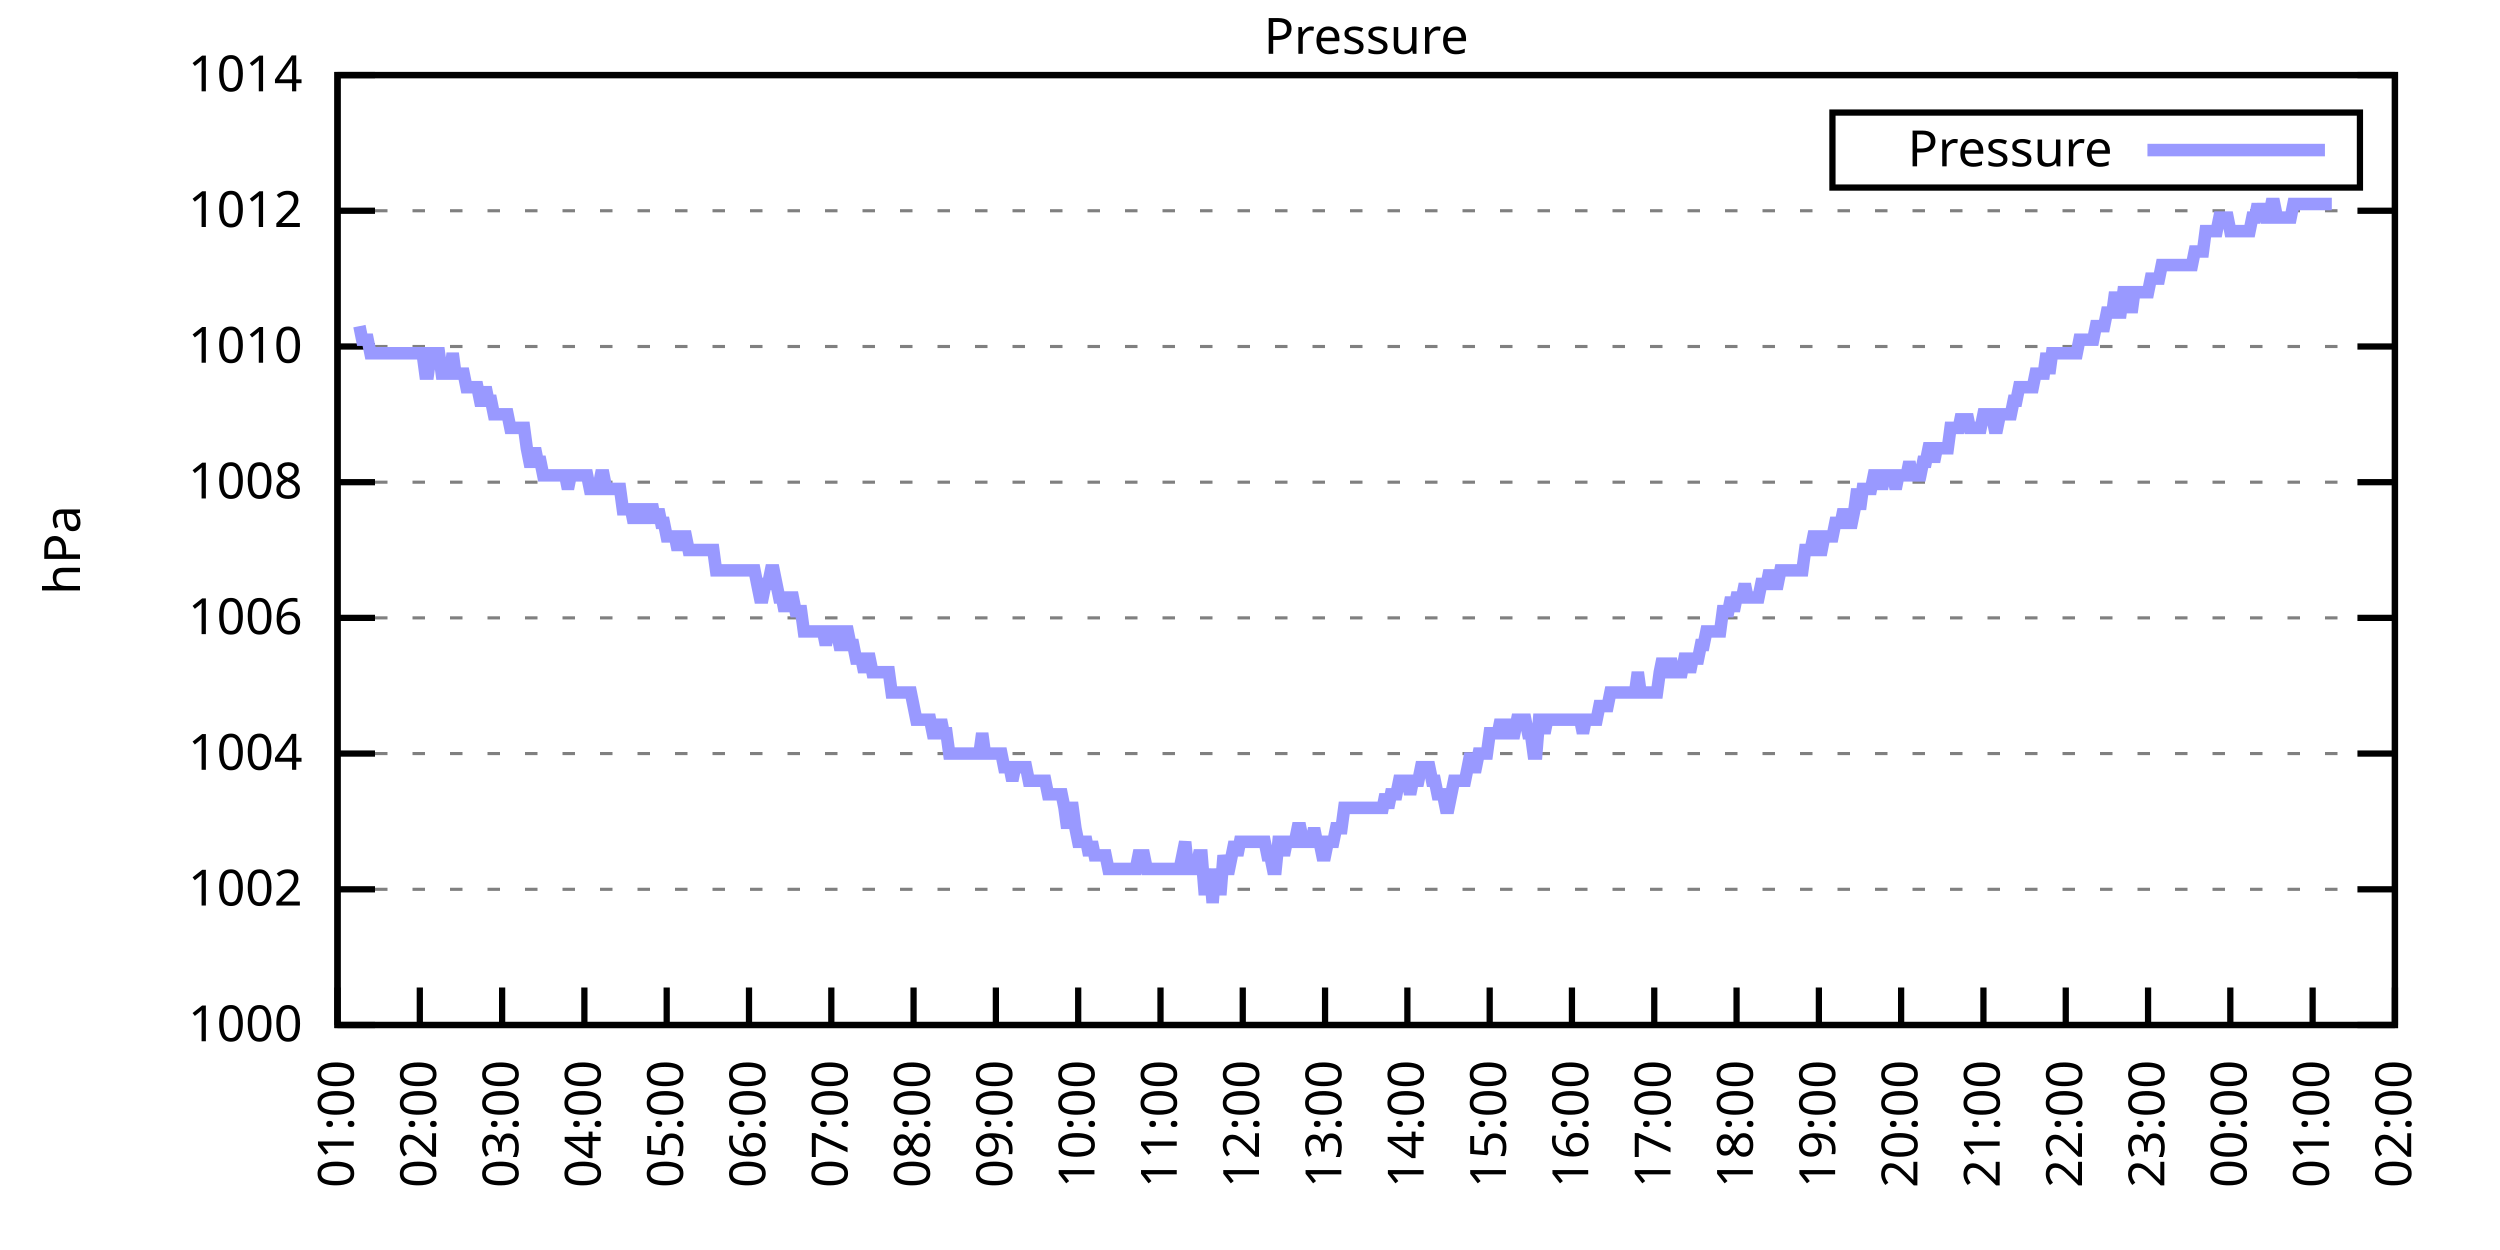
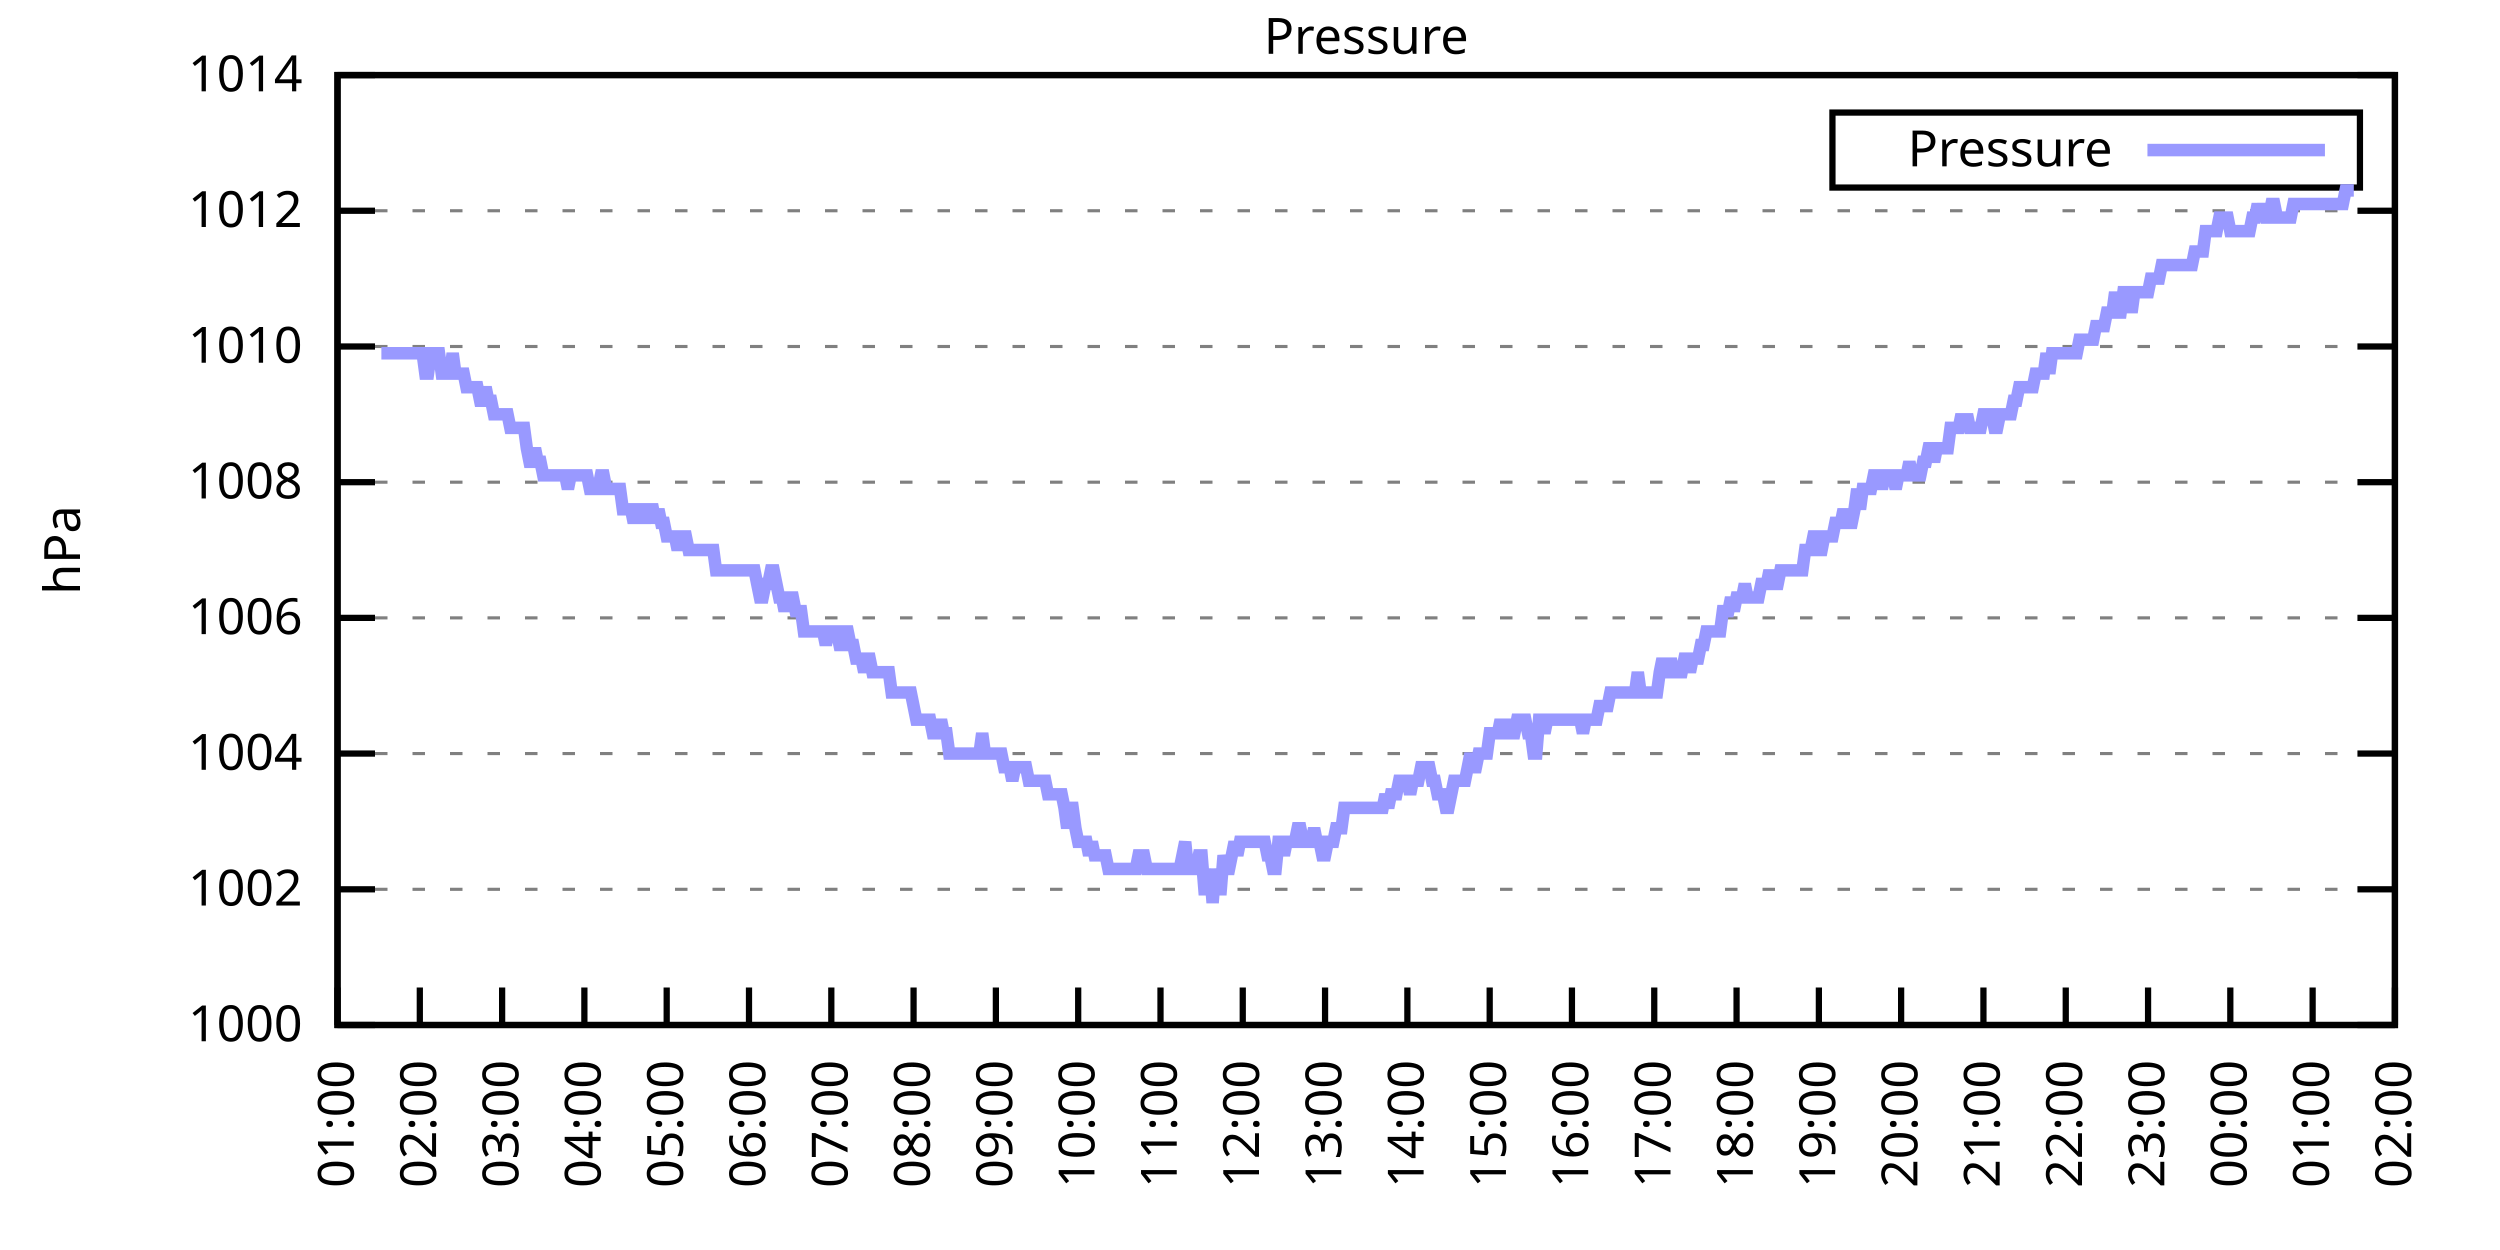
<svg xmlns="http://www.w3.org/2000/svg" xmlns:xlink="http://www.w3.org/1999/xlink" width="400" height="200" viewBox="0 0 400 200">
  <g id="gnuplot_canvas">
    <rect x="0" y="0" width="400" height="200" fill="none" />
    <defs>
      <circle id="gpDot" r="0.5" stroke-width="0.5" stroke="currentColor" />
      <path id="gpPt0" stroke-width="0.333" stroke="currentColor" d="M-1,0 h2 M0,-1 v2" />
      <path id="gpPt1" stroke-width="0.333" stroke="currentColor" d="M-1,-1 L1,1 M1,-1 L-1,1" />
      <path id="gpPt2" stroke-width="0.333" stroke="currentColor" d="M-1,0 L1,0 M0,-1 L0,1 M-1,-1 L1,1 M-1,1 L1,-1" />
      <rect id="gpPt3" stroke-width="0.333" stroke="currentColor" x="-1" y="-1" width="2" height="2" />
      <rect id="gpPt4" stroke-width="0.333" stroke="currentColor" fill="currentColor" x="-1" y="-1" width="2" height="2" />
      <circle id="gpPt5" stroke-width="0.333" stroke="currentColor" cx="0" cy="0" r="1" />
      <use xlink:href="#gpPt5" id="gpPt6" fill="currentColor" stroke="none" />
      <path id="gpPt7" stroke-width="0.333" stroke="currentColor" d="M0,-1.33 L-1.33,0.67 L1.33,0.67 z" />
      <use xlink:href="#gpPt7" id="gpPt8" fill="currentColor" stroke="none" />
      <use xlink:href="#gpPt7" id="gpPt9" stroke="currentColor" transform="rotate(180)" />
      <use xlink:href="#gpPt9" id="gpPt10" fill="currentColor" stroke="none" />
      <use xlink:href="#gpPt3" id="gpPt11" stroke="currentColor" transform="rotate(45)" />
      <use xlink:href="#gpPt11" id="gpPt12" fill="currentColor" stroke="none" />
      <path id="gpPt13" stroke-width="0.333" stroke="currentColor" d="M0,1.330 L1.265,0.411 L0.782,-1.067 L-0.782,-1.076 L-1.265,0.411 z" />
      <use xlink:href="#gpPt13" id="gpPt14" fill="currentColor" stroke="none" />
      <filter id="textbox" filterUnits="objectBoundingBox" x="0" y="0" height="1" width="1">
        <feFlood flood-color="white" flood-opacity="1" result="bgnd" />
        <feComposite in="SourceGraphic" in2="bgnd" operator="atop" />
      </filter>
      <filter id="greybox" filterUnits="objectBoundingBox" x="0" y="0" height="1" width="1">
        <feFlood flood-color="lightgrey" flood-opacity="1" result="grey" />
        <feComposite in="SourceGraphic" in2="grey" operator="atop" />
      </filter>
    </defs>
    <g fill="none" color="white" stroke="currentColor" stroke-width="1.00" stroke-linecap="butt" stroke-linejoin="miter">
</g>
    <g fill="none" color="black" stroke="currentColor" stroke-width="1.00" stroke-linecap="butt" stroke-linejoin="miter">
      <g stroke="none" shape-rendering="crispEdges">
        <polygon fill="rgb(255, 255, 255)" points="54.00,164.00 383.18,164.00 383.18,12.02 54.00,12.02 " />
      </g>
    </g>
    <g fill="none" color="black" stroke="currentColor" stroke-width="1.00" stroke-linecap="butt" stroke-linejoin="miter">
</g>
    <g fill="none" color="black" stroke="black" stroke-width="0.50" stroke-linecap="butt" stroke-linejoin="miter">
</g>
    <g fill="none" color="gray" stroke="currentColor" stroke-width="0.50" stroke-linecap="butt" stroke-linejoin="miter">
      <path stroke="gray" stroke-dasharray="2,4" class="gridline" d="M54.00,164.00 L383.19,164.00  " />
    </g>
    <g fill="none" color="gray" stroke="gray" stroke-width="1.00" stroke-linecap="butt" stroke-linejoin="miter">
</g>
    <g fill="none" color="black" stroke="currentColor" stroke-width="1.00" stroke-linecap="butt" stroke-linejoin="miter">
      <path stroke="black" d="M54.00,164.00 L60.00,164.00 M383.19,164.00 L377.19,164.00  " />
      <g transform="translate(48.40,166.60)" stroke="none" fill="black" font-family="Sans" font-size="8.00" text-anchor="end">
        <text>
          <tspan font-family="Sans"> 1000</tspan>
        </text>
      </g>
    </g>
    <g fill="none" color="black" stroke="currentColor" stroke-width="1.00" stroke-linecap="butt" stroke-linejoin="miter">
</g>
    <g fill="none" color="black" stroke="black" stroke-width="0.50" stroke-linecap="butt" stroke-linejoin="miter">
</g>
    <g fill="none" color="gray" stroke="currentColor" stroke-width="0.50" stroke-linecap="butt" stroke-linejoin="miter">
      <path stroke="gray" stroke-dasharray="2,4" class="gridline" d="M54.00,142.29 L383.19,142.29  " />
    </g>
    <g fill="none" color="gray" stroke="gray" stroke-width="1.00" stroke-linecap="butt" stroke-linejoin="miter">
</g>
    <g fill="none" color="black" stroke="currentColor" stroke-width="1.00" stroke-linecap="butt" stroke-linejoin="miter">
      <path stroke="black" d="M54.00,142.29 L60.00,142.29 M383.19,142.29 L377.19,142.29  " />
      <g transform="translate(48.40,144.89)" stroke="none" fill="black" font-family="Sans" font-size="8.00" text-anchor="end">
        <text>
          <tspan font-family="Sans"> 1002</tspan>
        </text>
      </g>
    </g>
    <g fill="none" color="black" stroke="currentColor" stroke-width="1.00" stroke-linecap="butt" stroke-linejoin="miter">
</g>
    <g fill="none" color="black" stroke="black" stroke-width="0.50" stroke-linecap="butt" stroke-linejoin="miter">
</g>
    <g fill="none" color="gray" stroke="currentColor" stroke-width="0.50" stroke-linecap="butt" stroke-linejoin="miter">
      <path stroke="gray" stroke-dasharray="2,4" class="gridline" d="M54.00,120.57 L383.19,120.57  " />
    </g>
    <g fill="none" color="gray" stroke="gray" stroke-width="1.00" stroke-linecap="butt" stroke-linejoin="miter">
</g>
    <g fill="none" color="black" stroke="currentColor" stroke-width="1.00" stroke-linecap="butt" stroke-linejoin="miter">
      <path stroke="black" d="M54.00,120.57 L60.00,120.57 M383.19,120.57 L377.19,120.57  " />
      <g transform="translate(48.40,123.17)" stroke="none" fill="black" font-family="Sans" font-size="8.00" text-anchor="end">
        <text>
          <tspan font-family="Sans"> 1004</tspan>
        </text>
      </g>
    </g>
    <g fill="none" color="black" stroke="currentColor" stroke-width="1.00" stroke-linecap="butt" stroke-linejoin="miter">
</g>
    <g fill="none" color="black" stroke="black" stroke-width="0.50" stroke-linecap="butt" stroke-linejoin="miter">
</g>
    <g fill="none" color="gray" stroke="currentColor" stroke-width="0.50" stroke-linecap="butt" stroke-linejoin="miter">
      <path stroke="gray" stroke-dasharray="2,4" class="gridline" d="M54.00,98.86 L383.19,98.86  " />
    </g>
    <g fill="none" color="gray" stroke="gray" stroke-width="1.00" stroke-linecap="butt" stroke-linejoin="miter">
</g>
    <g fill="none" color="black" stroke="currentColor" stroke-width="1.00" stroke-linecap="butt" stroke-linejoin="miter">
      <path stroke="black" d="M54.00,98.86 L60.00,98.86 M383.19,98.86 L377.19,98.86  " />
      <g transform="translate(48.40,101.46)" stroke="none" fill="black" font-family="Sans" font-size="8.00" text-anchor="end">
        <text>
          <tspan font-family="Sans"> 1006</tspan>
        </text>
      </g>
    </g>
    <g fill="none" color="black" stroke="currentColor" stroke-width="1.00" stroke-linecap="butt" stroke-linejoin="miter">
</g>
    <g fill="none" color="black" stroke="black" stroke-width="0.50" stroke-linecap="butt" stroke-linejoin="miter">
</g>
    <g fill="none" color="gray" stroke="currentColor" stroke-width="0.50" stroke-linecap="butt" stroke-linejoin="miter">
      <path stroke="gray" stroke-dasharray="2,4" class="gridline" d="M54.00,77.15 L383.19,77.15  " />
    </g>
    <g fill="none" color="gray" stroke="gray" stroke-width="1.00" stroke-linecap="butt" stroke-linejoin="miter">
</g>
    <g fill="none" color="black" stroke="currentColor" stroke-width="1.00" stroke-linecap="butt" stroke-linejoin="miter">
      <path stroke="black" d="M54.00,77.15 L60.00,77.15 M383.19,77.15 L377.19,77.15  " />
      <g transform="translate(48.40,79.75)" stroke="none" fill="black" font-family="Sans" font-size="8.00" text-anchor="end">
        <text>
          <tspan font-family="Sans"> 1008</tspan>
        </text>
      </g>
    </g>
    <g fill="none" color="black" stroke="currentColor" stroke-width="1.00" stroke-linecap="butt" stroke-linejoin="miter">
</g>
    <g fill="none" color="black" stroke="black" stroke-width="0.50" stroke-linecap="butt" stroke-linejoin="miter">
</g>
    <g fill="none" color="gray" stroke="currentColor" stroke-width="0.50" stroke-linecap="butt" stroke-linejoin="miter">
      <path stroke="gray" stroke-dasharray="2,4" class="gridline" d="M54.00,55.44 L383.19,55.44  " />
    </g>
    <g fill="none" color="gray" stroke="gray" stroke-width="1.00" stroke-linecap="butt" stroke-linejoin="miter">
</g>
    <g fill="none" color="black" stroke="currentColor" stroke-width="1.00" stroke-linecap="butt" stroke-linejoin="miter">
      <path stroke="black" d="M54.00,55.44 L60.00,55.44 M383.19,55.44 L377.19,55.44  " />
      <g transform="translate(48.40,58.04)" stroke="none" fill="black" font-family="Sans" font-size="8.00" text-anchor="end">
        <text>
          <tspan font-family="Sans"> 1010</tspan>
        </text>
      </g>
    </g>
    <g fill="none" color="black" stroke="currentColor" stroke-width="1.00" stroke-linecap="butt" stroke-linejoin="miter">
</g>
    <g fill="none" color="black" stroke="black" stroke-width="0.50" stroke-linecap="butt" stroke-linejoin="miter">
</g>
    <g fill="none" color="gray" stroke="currentColor" stroke-width="0.50" stroke-linecap="butt" stroke-linejoin="miter">
      <path stroke="gray" stroke-dasharray="2,4" class="gridline" d="M54.00,33.72 L383.19,33.72  " />
    </g>
    <g fill="none" color="gray" stroke="gray" stroke-width="1.00" stroke-linecap="butt" stroke-linejoin="miter">
</g>
    <g fill="none" color="black" stroke="currentColor" stroke-width="1.00" stroke-linecap="butt" stroke-linejoin="miter">
      <path stroke="black" d="M54.00,33.72 L60.00,33.72 M383.19,33.72 L377.19,33.72  " />
      <g transform="translate(48.40,36.32)" stroke="none" fill="black" font-family="Sans" font-size="8.00" text-anchor="end">
        <text>
          <tspan font-family="Sans"> 1012</tspan>
        </text>
      </g>
    </g>
    <g fill="none" color="black" stroke="currentColor" stroke-width="1.00" stroke-linecap="butt" stroke-linejoin="miter">
</g>
    <g fill="none" color="black" stroke="black" stroke-width="0.50" stroke-linecap="butt" stroke-linejoin="miter">
</g>
    <g fill="none" color="gray" stroke="currentColor" stroke-width="0.50" stroke-linecap="butt" stroke-linejoin="miter">
      <path stroke="gray" stroke-dasharray="2,4" class="gridline" d="M54.00,12.01 L383.19,12.01  " />
    </g>
    <g fill="none" color="gray" stroke="gray" stroke-width="1.00" stroke-linecap="butt" stroke-linejoin="miter">
</g>
    <g fill="none" color="black" stroke="currentColor" stroke-width="1.00" stroke-linecap="butt" stroke-linejoin="miter">
      <path stroke="black" d="M54.00,12.01 L60.00,12.01 M383.19,12.01 L377.19,12.01  " />
      <g transform="translate(48.40,14.61)" stroke="none" fill="black" font-family="Sans" font-size="8.00" text-anchor="end">
        <text>
          <tspan font-family="Sans"> 1014</tspan>
        </text>
      </g>
    </g>
    <g fill="none" color="black" stroke="currentColor" stroke-width="1.00" stroke-linecap="butt" stroke-linejoin="miter">
      <path stroke="black" d="M54.00,164.00 L54.00,158.00  " />
      <g transform="translate(56.60,169.60) rotate(270.00)" stroke="none" fill="black" font-family="Sans" font-size="8.00" text-anchor="end">
        <text>
          <tspan font-family="Sans">01:00</tspan>
        </text>
      </g>
    </g>
    <g fill="none" color="black" stroke="currentColor" stroke-width="1.00" stroke-linecap="butt" stroke-linejoin="miter">
      <path stroke="black" d="M67.17,164.00 L67.17,158.00  " />
      <g transform="translate(69.77,169.60) rotate(270.00)" stroke="none" fill="black" font-family="Sans" font-size="8.00" text-anchor="end">
        <text>
          <tspan font-family="Sans">02:00</tspan>
        </text>
      </g>
    </g>
    <g fill="none" color="black" stroke="currentColor" stroke-width="1.00" stroke-linecap="butt" stroke-linejoin="miter">
      <path stroke="black" d="M80.34,164.00 L80.34,158.00  " />
      <g transform="translate(82.94,169.60) rotate(270.00)" stroke="none" fill="black" font-family="Sans" font-size="8.00" text-anchor="end">
        <text>
          <tspan font-family="Sans">03:00</tspan>
        </text>
      </g>
    </g>
    <g fill="none" color="black" stroke="currentColor" stroke-width="1.00" stroke-linecap="butt" stroke-linejoin="miter">
      <path stroke="black" d="M93.50,164.00 L93.50,158.00  " />
      <g transform="translate(96.10,169.60) rotate(270.00)" stroke="none" fill="black" font-family="Sans" font-size="8.00" text-anchor="end">
        <text>
          <tspan font-family="Sans">04:00</tspan>
        </text>
      </g>
    </g>
    <g fill="none" color="black" stroke="currentColor" stroke-width="1.00" stroke-linecap="butt" stroke-linejoin="miter">
      <path stroke="black" d="M106.67,164.00 L106.67,158.00  " />
      <g transform="translate(109.27,169.60) rotate(270.00)" stroke="none" fill="black" font-family="Sans" font-size="8.00" text-anchor="end">
        <text>
          <tspan font-family="Sans">05:00</tspan>
        </text>
      </g>
    </g>
    <g fill="none" color="black" stroke="currentColor" stroke-width="1.00" stroke-linecap="butt" stroke-linejoin="miter">
      <path stroke="black" d="M119.84,164.00 L119.84,158.00  " />
      <g transform="translate(122.44,169.60) rotate(270.00)" stroke="none" fill="black" font-family="Sans" font-size="8.00" text-anchor="end">
        <text>
          <tspan font-family="Sans">06:00</tspan>
        </text>
      </g>
    </g>
    <g fill="none" color="black" stroke="currentColor" stroke-width="1.00" stroke-linecap="butt" stroke-linejoin="miter">
      <path stroke="black" d="M133.01,164.00 L133.01,158.00  " />
      <g transform="translate(135.61,169.60) rotate(270.00)" stroke="none" fill="black" font-family="Sans" font-size="8.00" text-anchor="end">
        <text>
          <tspan font-family="Sans">07:00</tspan>
        </text>
      </g>
    </g>
    <g fill="none" color="black" stroke="currentColor" stroke-width="1.00" stroke-linecap="butt" stroke-linejoin="miter">
      <path stroke="black" d="M146.17,164.00 L146.17,158.00  " />
      <g transform="translate(148.77,169.60) rotate(270.00)" stroke="none" fill="black" font-family="Sans" font-size="8.00" text-anchor="end">
        <text>
          <tspan font-family="Sans">08:00</tspan>
        </text>
      </g>
    </g>
    <g fill="none" color="black" stroke="currentColor" stroke-width="1.00" stroke-linecap="butt" stroke-linejoin="miter">
      <path stroke="black" d="M159.34,164.00 L159.34,158.00  " />
      <g transform="translate(161.94,169.60) rotate(270.00)" stroke="none" fill="black" font-family="Sans" font-size="8.00" text-anchor="end">
        <text>
          <tspan font-family="Sans">09:00</tspan>
        </text>
      </g>
    </g>
    <g fill="none" color="black" stroke="currentColor" stroke-width="1.00" stroke-linecap="butt" stroke-linejoin="miter">
      <path stroke="black" d="M172.51,164.00 L172.51,158.00  " />
      <g transform="translate(175.11,169.60) rotate(270.00)" stroke="none" fill="black" font-family="Sans" font-size="8.00" text-anchor="end">
        <text>
          <tspan font-family="Sans">10:00</tspan>
        </text>
      </g>
    </g>
    <g fill="none" color="black" stroke="currentColor" stroke-width="1.00" stroke-linecap="butt" stroke-linejoin="miter">
      <path stroke="black" d="M185.68,164.00 L185.68,158.00  " />
      <g transform="translate(188.28,169.60) rotate(270.00)" stroke="none" fill="black" font-family="Sans" font-size="8.00" text-anchor="end">
        <text>
          <tspan font-family="Sans">11:00</tspan>
        </text>
      </g>
    </g>
    <g fill="none" color="black" stroke="currentColor" stroke-width="1.00" stroke-linecap="butt" stroke-linejoin="miter">
      <path stroke="black" d="M198.84,164.00 L198.84,158.00  " />
      <g transform="translate(201.44,169.60) rotate(270.00)" stroke="none" fill="black" font-family="Sans" font-size="8.00" text-anchor="end">
        <text>
          <tspan font-family="Sans">12:00</tspan>
        </text>
      </g>
    </g>
    <g fill="none" color="black" stroke="currentColor" stroke-width="1.00" stroke-linecap="butt" stroke-linejoin="miter">
      <path stroke="black" d="M212.01,164.00 L212.01,158.00  " />
      <g transform="translate(214.61,169.60) rotate(270.00)" stroke="none" fill="black" font-family="Sans" font-size="8.00" text-anchor="end">
        <text>
          <tspan font-family="Sans">13:00</tspan>
        </text>
      </g>
    </g>
    <g fill="none" color="black" stroke="currentColor" stroke-width="1.00" stroke-linecap="butt" stroke-linejoin="miter">
      <path stroke="black" d="M225.18,164.00 L225.18,158.00  " />
      <g transform="translate(227.78,169.60) rotate(270.00)" stroke="none" fill="black" font-family="Sans" font-size="8.00" text-anchor="end">
        <text>
          <tspan font-family="Sans">14:00</tspan>
        </text>
      </g>
    </g>
    <g fill="none" color="black" stroke="currentColor" stroke-width="1.00" stroke-linecap="butt" stroke-linejoin="miter">
      <path stroke="black" d="M238.35,164.00 L238.35,158.00  " />
      <g transform="translate(240.95,169.60) rotate(270.00)" stroke="none" fill="black" font-family="Sans" font-size="8.00" text-anchor="end">
        <text>
          <tspan font-family="Sans">15:00</tspan>
        </text>
      </g>
    </g>
    <g fill="none" color="black" stroke="currentColor" stroke-width="1.00" stroke-linecap="butt" stroke-linejoin="miter">
      <path stroke="black" d="M251.51,164.00 L251.51,158.00  " />
      <g transform="translate(254.11,169.60) rotate(270.00)" stroke="none" fill="black" font-family="Sans" font-size="8.00" text-anchor="end">
        <text>
          <tspan font-family="Sans">16:00</tspan>
        </text>
      </g>
    </g>
    <g fill="none" color="black" stroke="currentColor" stroke-width="1.00" stroke-linecap="butt" stroke-linejoin="miter">
      <path stroke="black" d="M264.68,164.00 L264.68,158.00  " />
      <g transform="translate(267.28,169.60) rotate(270.00)" stroke="none" fill="black" font-family="Sans" font-size="8.00" text-anchor="end">
        <text>
          <tspan font-family="Sans">17:00</tspan>
        </text>
      </g>
    </g>
    <g fill="none" color="black" stroke="currentColor" stroke-width="1.00" stroke-linecap="butt" stroke-linejoin="miter">
      <path stroke="black" d="M277.85,164.00 L277.85,158.00  " />
      <g transform="translate(280.45,169.60) rotate(270.00)" stroke="none" fill="black" font-family="Sans" font-size="8.00" text-anchor="end">
        <text>
          <tspan font-family="Sans">18:00</tspan>
        </text>
      </g>
    </g>
    <g fill="none" color="black" stroke="currentColor" stroke-width="1.00" stroke-linecap="butt" stroke-linejoin="miter">
      <path stroke="black" d="M291.02,164.00 L291.02,158.00  " />
      <g transform="translate(293.62,169.60) rotate(270.00)" stroke="none" fill="black" font-family="Sans" font-size="8.00" text-anchor="end">
        <text>
          <tspan font-family="Sans">19:00</tspan>
        </text>
      </g>
    </g>
    <g fill="none" color="black" stroke="currentColor" stroke-width="1.00" stroke-linecap="butt" stroke-linejoin="miter">
      <path stroke="black" d="M304.18,164.00 L304.18,158.00  " />
      <g transform="translate(306.78,169.60) rotate(270.00)" stroke="none" fill="black" font-family="Sans" font-size="8.00" text-anchor="end">
        <text>
          <tspan font-family="Sans">20:00</tspan>
        </text>
      </g>
    </g>
    <g fill="none" color="black" stroke="currentColor" stroke-width="1.00" stroke-linecap="butt" stroke-linejoin="miter">
      <path stroke="black" d="M317.35,164.00 L317.35,158.00  " />
      <g transform="translate(319.95,169.60) rotate(270.00)" stroke="none" fill="black" font-family="Sans" font-size="8.00" text-anchor="end">
        <text>
          <tspan font-family="Sans">21:00</tspan>
        </text>
      </g>
    </g>
    <g fill="none" color="black" stroke="currentColor" stroke-width="1.00" stroke-linecap="butt" stroke-linejoin="miter">
      <path stroke="black" d="M330.52,164.00 L330.52,158.00  " />
      <g transform="translate(333.12,169.60) rotate(270.00)" stroke="none" fill="black" font-family="Sans" font-size="8.00" text-anchor="end">
        <text>
          <tspan font-family="Sans">22:00</tspan>
        </text>
      </g>
    </g>
    <g fill="none" color="black" stroke="currentColor" stroke-width="1.00" stroke-linecap="butt" stroke-linejoin="miter">
      <path stroke="black" d="M343.69,164.00 L343.69,158.00  " />
      <g transform="translate(346.29,169.60) rotate(270.00)" stroke="none" fill="black" font-family="Sans" font-size="8.00" text-anchor="end">
        <text>
          <tspan font-family="Sans">23:00</tspan>
        </text>
      </g>
    </g>
    <g fill="none" color="black" stroke="currentColor" stroke-width="1.00" stroke-linecap="butt" stroke-linejoin="miter">
      <path stroke="black" d="M356.85,164.00 L356.85,158.00  " />
      <g transform="translate(359.45,169.60) rotate(270.00)" stroke="none" fill="black" font-family="Sans" font-size="8.00" text-anchor="end">
        <text>
          <tspan font-family="Sans">00:00</tspan>
        </text>
      </g>
    </g>
    <g fill="none" color="black" stroke="currentColor" stroke-width="1.00" stroke-linecap="butt" stroke-linejoin="miter">
      <path stroke="black" d="M370.02,164.00 L370.02,158.00  " />
      <g transform="translate(372.62,169.60) rotate(270.00)" stroke="none" fill="black" font-family="Sans" font-size="8.00" text-anchor="end">
        <text>
          <tspan font-family="Sans">01:00</tspan>
        </text>
      </g>
    </g>
    <g fill="none" color="black" stroke="currentColor" stroke-width="1.00" stroke-linecap="butt" stroke-linejoin="miter">
      <path stroke="black" d="M383.19,164.00 L383.19,158.00  " />
      <g transform="translate(385.79,169.60) rotate(270.00)" stroke="none" fill="black" font-family="Sans" font-size="8.00" text-anchor="end">
        <text>
          <tspan font-family="Sans">02:00</tspan>
        </text>
      </g>
    </g>
    <g fill="none" color="black" stroke="currentColor" stroke-width="1.00" stroke-linecap="butt" stroke-linejoin="miter">
</g>
    <g fill="none" color="black" stroke="currentColor" stroke-width="1.00" stroke-linecap="butt" stroke-linejoin="miter">
      <path stroke="black" d="M54.00,12.01 L54.00,164.00 L383.19,164.00 L383.19,12.01 L54.00,12.01 Z  " />
    </g>
    <g fill="none" color="black" stroke="currentColor" stroke-width="1.00" stroke-linecap="butt" stroke-linejoin="miter">
</g>
    <g fill="none" color="black" stroke="currentColor" stroke-width="1.00" stroke-linecap="butt" stroke-linejoin="miter">
      <path stroke="black" d="M293.19,30.01 L293.19,18.01 L377.59,18.01 L377.59,30.01 L293.19,30.01 Z  " />
    </g>
    <g id="Pressure_plot_1">
      <g fill="none" color="white" stroke="black" stroke-width="2.00" stroke-linecap="butt" stroke-linejoin="miter">
</g>
      <g fill="none" color="black" stroke="currentColor" stroke-width="2.00" stroke-linecap="butt" stroke-linejoin="miter">
        <g transform="translate(337.99,26.61)" stroke="none" fill="black" font-family="Sans" font-size="8.00" text-anchor="end">
          <text>
            <tspan font-family="Sans">Pressure</tspan>
          </text>
        </g>
      </g>
      <g fill="none" color="black" stroke="currentColor" stroke-width="2.00" stroke-linecap="butt" stroke-linejoin="miter">
-         <path stroke="rgb(153, 153, 255)" d="M343.59,24.01 L371.99,24.01 M57.51,52.18 L57.95,54.35 L58.39,54.35 L58.83,54.35 L59.27,56.52 L59.71,56.52   L60.14,56.52 L60.58,56.52 L61.02,56.52 L61.46,56.52 L61.90,56.52 L62.34,56.52 L62.78,56.52 L63.22,56.52   L63.66,56.52 L64.10,56.52 L64.53,56.52 L64.97,56.52 L65.41,56.52 L65.85,56.52 L66.29,56.52 L66.73,56.52   L67.17,56.52 L67.61,56.52 L68.05,59.78 L68.48,59.78 L68.92,56.52 L69.36,56.52 L69.80,56.52 L70.24,56.52   L70.68,59.78 L71.12,59.78 L71.56,59.78 L72.00,59.78 L72.43,56.52 L72.87,59.78 L73.31,59.78 L73.75,59.78   L74.19,59.78 L74.63,61.95 L75.07,61.95 L75.51,61.95 L75.95,61.95 L76.38,61.95 L76.82,64.12 L77.26,64.12   L77.70,61.95 L78.14,64.12 L78.58,64.12 L79.02,66.29 L79.46,66.29 L79.90,66.29 L80.34,66.29 L80.77,66.29   L81.21,66.29 L81.65,68.46 L82.09,68.46 L82.53,68.46 L82.97,68.46 L83.41,68.46 L83.85,68.46 L84.29,71.72   L84.72,73.89 L85.16,73.89 L85.60,71.72 L86.04,73.89 L86.48,73.89 L86.92,76.06 L87.36,76.06 L87.80,76.06   L88.24,76.06 L88.67,76.06 L89.11,76.06 L89.55,76.06 L89.99,76.06 L90.43,76.06 L90.87,78.23 L91.31,76.06   L91.75,76.06 L92.19,76.06 L92.62,76.06 L93.06,76.06 L93.50,76.06 L93.94,76.06 L94.38,78.23 L94.82,78.23   L95.26,78.23 L95.70,78.23 L96.14,76.06 L96.58,76.06 L97.01,78.23 L97.45,78.23 L97.89,78.23 L98.33,78.23   L98.77,78.23 L99.21,78.23 L99.65,81.49 L100.09,81.49 L100.53,81.49 L100.96,81.49 L101.40,83.66 L101.84,81.49   L102.28,81.49 L102.72,81.49 L103.16,83.66 L103.60,81.49 L104.04,81.49 L104.48,81.49 L104.91,83.66 L105.35,81.49   L105.79,83.66 L106.23,83.66 L106.67,85.83 L107.11,85.83 L107.55,85.83 L107.99,85.83 L108.43,88.00 L108.87,85.83   L109.30,85.83 L109.74,85.83 L110.18,88.00 L110.62,88.00 L111.06,88.00 L111.50,88.00 L111.94,88.00 L112.38,88.00   L112.82,88.00 L113.25,88.00 L113.69,88.00 L114.13,88.00 L114.57,91.26 L115.01,91.26 L115.45,91.26 L115.89,91.26   L116.33,91.26 L116.77,91.26 L117.20,91.26 L117.64,91.26 L118.08,91.26 L118.52,91.26 L118.96,91.26 L119.40,91.26   L119.84,91.26 L120.28,91.26 L120.72,91.26 L121.15,93.43 L121.59,95.60 L122.03,95.60 L122.47,93.43 L122.91,93.43   L123.35,91.26 L123.79,91.26 L124.23,93.43 L124.67,95.60 L125.11,95.60 L125.54,97.78 L125.98,95.60 L126.42,95.60   L126.86,95.60 L127.30,97.78 L127.74,97.78 L128.18,97.78 L128.62,101.03 L129.06,101.03 L129.49,101.03 L129.93,101.03   L130.37,101.03 L130.81,101.03 L131.25,101.03 L131.69,101.03 L132.13,103.20 L132.57,101.03 L133.01,101.03 L133.44,101.03   L133.88,101.03 L134.32,103.20 L134.76,103.20 L135.20,101.03 L135.64,101.03 L136.08,103.20 L136.52,103.20 L136.96,105.38   L137.39,105.38 L137.83,105.38 L138.27,107.55 L138.71,105.38 L139.15,105.38 L139.59,107.55 L140.03,107.55 L140.47,107.55   L140.91,107.55 L141.35,107.55 L141.78,107.55 L142.22,107.55 L142.66,110.80 L143.10,110.80 L143.54,110.80 L143.98,110.80   L144.42,110.80 L144.86,110.80 L145.30,110.80 L145.73,110.80 L146.17,112.97 L146.61,115.15 L147.05,115.15 L147.49,115.15   L147.93,115.15 L148.37,115.15 L148.81,115.15 L149.25,117.32 L149.68,117.32 L150.12,117.32 L150.56,115.15 L151.00,117.32   L151.44,117.32 L151.88,120.57 L152.32,120.57 L152.76,120.57 L153.20,120.57 L153.63,120.57 L154.07,120.57 L154.51,120.57   L154.95,120.57 L155.39,120.57 L155.83,120.57 L156.27,120.57 L156.71,120.57 L157.15,117.32 L157.59,120.57 L158.02,120.57   L158.46,120.57 L158.90,120.57 L159.34,120.57 L159.78,120.57 L160.22,120.57 L160.66,122.75 L161.10,122.75 L161.54,122.75   L161.97,124.92 L162.41,122.75 L162.85,122.75 L163.29,122.75 L163.73,122.75 L164.17,122.75 L164.61,124.92 L165.05,124.92   L165.49,124.92 L165.92,124.92 L166.36,124.92 L166.80,124.92 L167.24,124.92 L167.68,127.09 L168.12,127.09 L168.56,127.09   L169.00,127.09 L169.44,127.09 L169.87,127.09 L170.31,129.26 L170.75,132.52 L171.19,129.26 L171.63,129.26 L172.07,132.52   L172.51,134.69 L172.95,134.69 L173.39,134.69 L173.83,134.69 L174.26,136.86 L174.70,134.69 L175.14,136.86 L175.58,136.86   L176.02,136.86 L176.46,136.86 L176.90,136.86 L177.34,139.03 L177.78,139.03 L178.21,139.03 L178.65,139.03 L179.09,139.03   L179.53,139.03 L179.97,139.03 L180.41,139.03 L180.85,139.03 L181.29,139.03 L181.73,139.03 L182.16,136.86 L182.60,136.86   L183.04,136.86 L183.48,139.03 L183.92,139.03 L184.36,139.03 L184.80,139.03 L185.24,139.03 L185.68,139.03 L186.11,139.03   L186.55,139.03 L186.99,139.03 L187.43,139.03 L187.87,139.03 L188.31,139.03 L188.75,139.03 L189.19,136.86 L189.63,134.69   L190.07,139.03 L190.50,139.03 L190.94,139.03 L191.38,139.03 L191.82,136.86 L192.26,136.86 L192.70,142.29 L193.14,142.29   L193.58,139.03 L194.02,144.46 L194.45,139.03 L194.89,142.29 L195.33,142.29 L195.77,136.86 L196.21,139.03 L196.65,139.03   L197.09,136.86 L197.53,134.69 L197.97,136.86 L198.40,134.69 L198.84,134.69 L199.28,134.69 L199.72,134.69 L200.16,134.69   L200.60,134.69 L201.04,134.69 L201.48,134.69 L201.92,134.69 L202.35,134.69 L202.79,136.86 L203.23,136.86 L203.67,139.03   L204.11,139.03 L204.55,134.69 L204.99,134.69 L205.43,136.86 L205.87,134.69 L206.31,134.69 L206.74,134.69 L207.18,134.69   L207.62,132.52 L208.06,132.52 L208.50,134.69 L208.94,134.69 L209.38,134.69 L209.82,134.69 L210.26,132.52 L210.69,134.69   L211.13,134.69 L211.57,136.86 L212.01,136.86 L212.45,134.69 L212.89,134.69 L213.33,134.69 L213.77,132.52 L214.21,132.52   L214.64,132.52 L215.08,129.26 L215.52,129.26 L215.96,129.26 L216.40,129.26 L216.84,129.26 L217.28,129.26 L217.72,129.26   L218.16,129.26 L218.60,129.26 L219.03,129.26 L219.47,129.26 L219.91,129.26 L220.35,129.26 L220.79,129.26 L221.23,129.26   L221.67,127.09 L222.11,129.26 L222.55,127.09 L222.98,127.09 L223.42,127.09 L223.86,124.92 L224.30,124.92 L224.74,124.92   L225.18,124.92 L225.62,127.09 L226.06,124.92 L226.50,124.92 L226.93,124.92 L227.37,122.75 L227.81,122.75 L228.25,122.75   L228.69,122.75 L229.13,124.92 L229.57,124.92 L230.01,127.09 L230.45,127.09 L230.88,127.09 L231.32,129.26 L231.76,129.26   L232.20,127.09 L232.64,124.92 L233.08,124.92 L233.52,124.92 L233.96,124.92 L234.40,124.92 L234.84,122.75 L235.27,120.57   L235.71,122.75 L236.15,122.75 L236.59,120.57 L237.03,120.57 L237.47,120.57 L237.91,120.57 L238.35,117.32 L238.79,117.32   L239.22,117.32 L239.66,117.32 L240.10,115.15 L240.54,117.32 L240.98,117.32 L241.42,115.15 L241.86,117.32 L242.30,117.32   L242.74,115.15 L243.17,115.15 L243.61,115.15 L244.05,115.15 L244.49,117.32 L244.93,117.32 L245.37,120.57 L245.81,120.57   L246.25,115.15 L246.69,115.15 L247.12,117.32 L247.56,115.15 L248.00,115.15 L248.44,115.15 L248.88,115.15 L249.32,115.15   L249.76,115.15 L250.20,115.15 L250.64,115.15 L251.08,115.15 L251.51,115.15 L251.95,115.15 L252.39,115.15 L252.83,115.15   L253.27,117.32 L253.71,115.15 L254.15,115.15 L254.59,115.15 L255.03,115.15 L255.46,115.15 L255.90,112.97 L256.34,112.97   L256.78,112.97 L257.22,112.97 L257.66,110.80 L258.10,110.80 L258.54,110.80 L258.98,110.80 L259.41,110.80 L259.85,110.80   L260.29,110.80 L260.73,110.80 L261.17,110.80 L261.61,110.80 L262.05,107.55 L262.49,110.80 L262.93,110.80 L263.36,110.80   L263.80,110.80 L264.24,110.80 L264.68,110.80 L265.12,110.80 L265.56,107.55 L266.00,105.38 L266.44,107.55 L266.88,107.55   L267.32,105.38 L267.75,107.55 L268.19,107.55 L268.63,107.55 L269.07,107.55 L269.51,105.38 L269.95,105.38 L270.39,107.55   L270.83,105.38 L271.27,105.38 L271.70,105.38 L272.14,103.20 L272.58,103.20 L273.02,101.03 L273.46,101.03 L273.90,101.03   L274.34,101.03 L274.78,101.03 L275.22,101.03 L275.65,97.78 L276.09,97.78 L276.53,97.78 L276.97,95.60 L277.41,97.78   L277.85,95.60 L278.29,95.60 L278.73,95.60 L279.17,93.43 L279.60,95.60 L280.04,95.60 L280.48,95.60 L280.92,95.60   L281.36,95.60 L281.80,93.43 L282.24,93.43 L282.68,93.43 L283.12,91.26 L283.56,93.43 L283.99,93.43 L284.43,93.43   L284.87,91.26 L285.31,91.26 L285.75,91.26 L286.19,91.26 L286.63,91.26 L287.07,91.26 L287.51,91.26 L287.94,91.26   L288.38,91.26 L288.82,88.00 L289.26,88.00 L289.70,88.00 L290.14,85.83 L290.58,85.83 L291.02,88.00 L291.46,88.00   L291.89,85.83 L292.33,85.83 L292.77,85.83 L293.21,85.83 L293.65,83.66 L294.09,83.66 L294.53,83.66 L294.97,81.49   L295.41,83.66 L295.84,83.66 L296.28,83.66 L296.72,81.49 L297.16,78.23 L297.60,81.49 L298.04,78.23 L298.48,78.23   L298.92,78.23 L299.36,78.23 L299.80,76.06 L300.23,76.06 L300.67,76.06 L301.11,78.23 L301.55,76.06 L301.99,76.06   L302.43,76.06 L302.87,76.06 L303.31,78.23 L303.75,76.06 L304.18,76.06 L304.62,76.06 L305.06,76.06 L305.50,73.89   L305.94,76.06 L306.38,76.06 L306.82,76.06 L307.26,76.06 L307.70,73.89 L308.13,73.89 L308.57,71.72 L309.01,71.72   L309.45,73.89 L309.89,71.72 L310.33,71.72 L310.77,71.72 L311.21,71.72 L311.65,71.72 L312.08,68.46 L312.52,68.46   L312.96,68.46 L313.40,68.46 L313.84,66.29 L314.28,68.46 L314.72,66.29 L315.16,68.46 L315.60,68.46 L316.04,68.46   L316.47,68.46 L316.91,68.46 L317.35,66.29 L317.79,66.29 L318.23,66.29 L318.67,66.29 L319.11,68.46 L319.55,68.46   L319.99,66.29 L320.42,66.29 L320.86,66.29 L321.30,66.29 L321.74,66.29 L322.18,64.12 L322.62,64.12 L323.06,61.95   L323.50,61.95 L323.94,61.95 L324.37,61.95 L324.81,61.95 L325.25,61.95 L325.69,59.78 L326.13,59.78 L326.57,59.78   L327.01,59.78 L327.45,56.52 L327.89,59.78 L328.33,56.52 L328.76,56.52 L329.20,56.52 L329.64,56.52 L330.08,56.52   L330.52,56.52 L330.96,56.52 L331.40,56.52 L331.84,56.52 L332.28,56.52 L332.71,54.35 L333.15,54.35 L333.59,54.35   L334.03,54.35 L334.47,54.35 L334.91,54.35 L335.35,52.18 L335.79,52.18 L336.23,52.18 L336.66,52.18 L337.10,50.01   L337.54,50.01 L337.98,50.01 L338.42,46.75 L338.86,50.01 L339.30,50.01 L339.74,46.75 L340.18,46.75 L340.61,46.75   L341.05,50.01 L341.49,46.75 L341.93,46.75 L342.37,46.75 L342.81,46.75 L343.25,46.75 L343.69,46.75 L344.13,44.58   L344.57,44.58 L345.00,44.58 L345.44,44.58 L345.88,42.41 L346.32,42.41 L346.76,42.41 L347.20,42.41 L347.64,42.41   L348.08,42.41 L348.52,42.41 L348.95,42.41 L349.39,42.41 L349.83,42.41 L350.27,42.41 L350.71,42.41 L351.15,40.24   L351.59,40.24 L352.03,40.24 L352.47,40.24 L352.90,36.98 L353.34,36.98 L353.78,36.98 L354.22,36.98 L354.66,36.98   L355.10,34.81 L355.54,34.81 L355.98,34.81 L356.42,34.81 L356.85,36.98 L357.29,36.98 L357.73,36.98 L358.17,36.98   L358.61,36.98 L359.05,36.98 L359.49,36.98 L359.93,36.98 L360.37,34.81 L360.81,34.81 L361.24,32.64 L361.68,34.81   L362.12,32.64 L362.56,34.81 L363.00,34.81 L363.44,32.64 L363.88,32.64 L364.32,34.81 L364.76,34.81 L365.19,34.81   L365.63,34.81 L366.07,34.81 L366.51,34.81 L366.95,32.64 L367.39,32.64 L367.83,32.64 L368.27,32.64 L368.71,32.64   L369.14,32.64 L369.58,32.64 L370.02,32.64 L370.46,32.64 L370.90,32.64 L371.34,32.64 L371.78,32.64 L372.22,32.64   L372.66,32.64 L373.09,32.64  " />
+         <path stroke="rgb(153, 153, 255)" d="M343.59,24.01 L371.99,24.01 M61.02,56.52 L61.46,56.52 L61.90,56.52 L62.34,56.52 L62.78,56.52 L63.22,56.52   L63.66,56.52 L64.10,56.52 L64.53,56.52 L64.97,56.52 L65.41,56.52 L65.85,56.52 L66.29,56.52 L66.73,56.52   L67.17,56.52 L67.61,56.52 L68.05,59.78 L68.48,59.78 L68.92,56.52 L69.36,56.52 L69.80,56.52 L70.24,56.52   L70.68,59.78 L71.12,59.78 L71.56,59.78 L72.00,59.78 L72.43,56.52 L72.87,59.78 L73.31,59.78 L73.75,59.78   L74.19,59.78 L74.63,61.95 L75.07,61.95 L75.51,61.95 L75.95,61.95 L76.38,61.95 L76.82,64.12 L77.26,64.12   L77.70,61.95 L78.14,64.12 L78.58,64.12 L79.02,66.29 L79.46,66.29 L79.90,66.29 L80.34,66.29 L80.77,66.29   L81.21,66.29 L81.65,68.46 L82.09,68.46 L82.53,68.46 L82.97,68.46 L83.41,68.46 L83.85,68.46 L84.29,71.72   L84.72,73.89 L85.16,73.89 L85.60,71.72 L86.04,73.89 L86.48,73.89 L86.92,76.06 L87.36,76.06 L87.80,76.06   L88.24,76.06 L88.67,76.06 L89.11,76.06 L89.55,76.06 L89.99,76.06 L90.43,76.06 L90.87,78.23 L91.31,76.06   L91.75,76.06 L92.19,76.06 L92.62,76.06 L93.06,76.06 L93.50,76.06 L93.94,76.06 L94.38,78.23 L94.82,78.23   L95.26,78.23 L95.70,78.23 L96.14,76.06 L96.58,76.06 L97.01,78.23 L97.45,78.23 L97.89,78.23 L98.33,78.23   L98.77,78.23 L99.21,78.23 L99.65,81.49 L100.09,81.49 L100.53,81.49 L100.96,81.49 L101.40,83.66 L101.84,81.49   L102.28,81.49 L102.72,81.49 L103.16,83.66 L103.60,81.49 L104.04,81.49 L104.48,81.49 L104.91,83.66 L105.35,81.49   L105.79,83.66 L106.23,83.66 L106.67,85.83 L107.11,85.83 L107.55,85.83 L107.99,85.83 L108.43,88.00 L108.87,85.83   L109.30,85.83 L109.74,85.83 L110.18,88.00 L110.62,88.00 L111.06,88.00 L111.50,88.00 L111.94,88.00 L112.38,88.00   L112.82,88.00 L113.25,88.00 L113.69,88.00 L114.13,88.00 L114.57,91.26 L115.01,91.26 L115.45,91.26 L115.89,91.26   L116.33,91.26 L116.77,91.26 L117.20,91.26 L117.64,91.26 L118.08,91.26 L118.52,91.26 L118.96,91.26 L119.40,91.26   L119.84,91.26 L120.28,91.26 L120.72,91.26 L121.15,93.43 L121.59,95.60 L122.03,95.60 L122.47,93.43 L122.91,93.43   L123.35,91.26 L123.79,91.26 L124.23,93.43 L124.67,95.60 L125.11,95.60 L125.54,97.78 L125.98,95.60 L126.42,95.60   L126.86,95.60 L127.30,97.78 L127.74,97.78 L128.18,97.78 L128.62,101.03 L129.06,101.03 L129.49,101.03 L129.93,101.03   L130.37,101.03 L130.81,101.03 L131.25,101.03 L131.69,101.03 L132.13,103.20 L132.57,101.03 L133.01,101.03 L133.44,101.03   L133.88,101.03 L134.32,103.20 L134.76,103.20 L135.20,101.03 L135.64,101.03 L136.08,103.20 L136.52,103.20 L136.96,105.38   L137.39,105.38 L137.83,105.38 L138.27,107.55 L138.71,105.38 L139.15,105.38 L139.59,107.55 L140.03,107.55 L140.47,107.55   L140.91,107.55 L141.35,107.55 L141.78,107.55 L142.22,107.55 L142.66,110.80 L143.10,110.80 L143.54,110.80 L143.98,110.80   L144.42,110.80 L144.86,110.80 L145.30,110.80 L145.73,110.80 L146.17,112.97 L146.61,115.15 L147.05,115.15 L147.49,115.15   L147.93,115.15 L148.37,115.15 L148.81,115.15 L149.25,117.32 L149.68,117.32 L150.12,117.32 L150.56,115.15 L151.00,117.32   L151.44,117.32 L151.88,120.57 L152.32,120.57 L152.76,120.57 L153.20,120.57 L153.63,120.57 L154.07,120.57 L154.51,120.57   L154.95,120.57 L155.39,120.57 L155.83,120.57 L156.27,120.57 L156.71,120.57 L157.15,117.32 L157.59,120.57 L158.02,120.57   L158.46,120.57 L158.90,120.57 L159.34,120.57 L159.78,120.57 L160.22,120.57 L160.66,122.75 L161.10,122.75 L161.54,122.75   L161.97,124.92 L162.41,122.75 L162.85,122.75 L163.29,122.75 L163.73,122.75 L164.17,122.75 L164.61,124.92 L165.05,124.92   L165.49,124.92 L165.92,124.92 L166.36,124.92 L166.80,124.92 L167.24,124.92 L167.68,127.09 L168.12,127.09 L168.56,127.09   L169.00,127.09 L169.44,127.09 L169.87,127.09 L170.31,129.26 L170.75,132.52 L171.19,129.26 L171.63,129.26 L172.07,132.52   L172.51,134.69 L172.95,134.69 L173.39,134.69 L173.83,134.69 L174.26,136.86 L174.70,134.69 L175.14,136.86 L175.58,136.86   L176.02,136.86 L176.46,136.86 L176.90,136.86 L177.34,139.03 L177.78,139.03 L178.21,139.03 L178.65,139.03 L179.09,139.03   L179.53,139.03 L179.97,139.03 L180.41,139.03 L180.85,139.03 L181.29,139.03 L181.73,139.03 L182.16,136.86 L182.60,136.86   L183.04,136.86 L183.48,139.03 L183.92,139.03 L184.36,139.03 L184.80,139.03 L185.24,139.03 L185.68,139.03 L186.11,139.03   L186.55,139.03 L186.99,139.03 L187.43,139.03 L187.87,139.03 L188.31,139.03 L188.75,139.03 L189.19,136.86 L189.63,134.69   L190.07,139.03 L190.50,139.03 L190.94,139.03 L191.38,139.03 L191.82,136.86 L192.26,136.86 L192.70,142.29 L193.14,142.29   L193.58,139.03 L194.02,144.46 L194.45,139.03 L194.89,142.29 L195.33,142.29 L195.77,136.86 L196.21,139.03 L196.65,139.03   L197.09,136.86 L197.53,134.69 L197.97,136.86 L198.40,134.69 L198.84,134.69 L199.28,134.69 L199.72,134.69 L200.16,134.69   L200.60,134.69 L201.04,134.69 L201.48,134.69 L201.92,134.69 L202.35,134.69 L202.79,136.86 L203.23,136.86 L203.67,139.03   L204.11,139.03 L204.55,134.69 L204.99,134.69 L205.43,136.86 L205.87,134.69 L206.31,134.69 L206.74,134.69 L207.18,134.69   L207.62,132.52 L208.06,132.52 L208.50,134.69 L208.94,134.69 L209.38,134.69 L209.82,134.69 L210.26,132.52 L210.69,134.69   L211.13,134.69 L211.57,136.86 L212.01,136.86 L212.45,134.69 L212.89,134.69 L213.33,134.69 L213.77,132.52 L214.21,132.52   L214.64,132.52 L215.08,129.26 L215.52,129.26 L215.96,129.26 L216.40,129.26 L216.84,129.26 L217.28,129.26 L217.72,129.26   L218.16,129.26 L218.60,129.26 L219.03,129.26 L219.47,129.26 L219.91,129.26 L220.35,129.26 L220.79,129.26 L221.23,129.26   L221.67,127.09 L222.11,129.26 L222.55,127.09 L222.98,127.09 L223.42,127.09 L223.86,124.92 L224.30,124.92 L224.74,124.92   L225.18,124.92 L225.62,127.09 L226.06,124.92 L226.50,124.92 L226.93,124.92 L227.37,122.75 L227.81,122.75 L228.25,122.75   L228.69,122.75 L229.13,124.92 L229.57,124.92 L230.01,127.09 L230.45,127.09 L230.88,127.09 L231.32,129.26 L231.76,129.26   L232.20,127.09 L232.64,124.92 L233.08,124.92 L233.52,124.92 L233.96,124.92 L234.40,124.92 L234.84,122.75 L235.27,120.57   L235.71,122.75 L236.15,122.75 L236.59,120.57 L237.03,120.57 L237.47,120.57 L237.91,120.57 L238.35,117.32 L238.79,117.32   L239.22,117.32 L239.66,117.32 L240.10,115.15 L240.54,117.32 L240.98,117.32 L241.42,115.15 L241.86,117.32 L242.30,117.32   L242.74,115.15 L243.17,115.15 L243.61,115.15 L244.05,115.15 L244.49,117.32 L244.93,117.32 L245.37,120.57 L245.81,120.57   L246.25,115.15 L246.69,115.15 L247.12,117.32 L247.56,115.15 L248.00,115.15 L248.44,115.15 L248.88,115.15 L249.32,115.15   L249.76,115.15 L250.20,115.15 L250.64,115.15 L251.08,115.15 L251.51,115.15 L251.95,115.15 L252.39,115.15 L252.83,115.15   L253.27,117.32 L253.71,115.15 L254.15,115.15 L254.59,115.15 L255.03,115.15 L255.46,115.15 L255.90,112.97 L256.34,112.97   L256.78,112.97 L257.22,112.97 L257.66,110.80 L258.10,110.80 L258.54,110.80 L258.98,110.80 L259.41,110.80 L259.85,110.80   L260.29,110.80 L260.73,110.80 L261.17,110.80 L261.61,110.80 L262.05,107.55 L262.49,110.80 L262.93,110.80 L263.36,110.80   L263.80,110.80 L264.24,110.80 L264.68,110.80 L265.12,110.80 L265.56,107.55 L266.00,105.38 L266.44,107.55 L266.88,107.55   L267.32,105.38 L267.75,107.55 L268.19,107.55 L268.63,107.55 L269.07,107.55 L269.51,105.38 L269.95,105.38 L270.39,107.55   L270.83,105.38 L271.27,105.38 L271.70,105.38 L272.14,103.20 L272.58,103.20 L273.02,101.03 L273.46,101.03 L273.90,101.03   L274.34,101.03 L274.78,101.03 L275.22,101.03 L275.65,97.78 L276.09,97.78 L276.53,97.78 L276.97,95.60 L277.41,97.78   L277.85,95.60 L278.29,95.60 L278.73,95.60 L279.17,93.43 L279.60,95.60 L280.04,95.60 L280.48,95.60 L280.92,95.60   L281.36,95.60 L281.80,93.43 L282.24,93.43 L282.68,93.43 L283.12,91.26 L283.56,93.43 L283.99,93.43 L284.43,93.43   L284.87,91.26 L285.31,91.26 L285.75,91.26 L286.19,91.26 L286.63,91.26 L287.07,91.26 L287.51,91.26 L287.94,91.26   L288.38,91.26 L288.82,88.00 L289.26,88.00 L289.70,88.00 L290.14,85.83 L290.58,85.83 L291.02,88.00 L291.46,88.00   L291.89,85.83 L292.33,85.83 L292.77,85.83 L293.21,85.83 L293.65,83.66 L294.09,83.66 L294.53,83.66 L294.97,81.49   L295.41,83.66 L295.84,83.66 L296.28,83.66 L296.72,81.49 L297.16,78.23 L297.60,81.49 L298.04,78.23 L298.48,78.23   L298.92,78.23 L299.36,78.23 L299.80,76.06 L300.23,76.06 L300.67,76.06 L301.11,78.23 L301.55,76.06 L301.99,76.06   L302.43,76.06 L302.87,76.06 L303.31,78.23 L303.75,76.06 L304.18,76.06 L304.62,76.06 L305.06,76.06 L305.50,73.89   L305.94,76.06 L306.38,76.06 L306.82,76.06 L307.26,76.06 L307.70,73.89 L308.13,73.89 L308.57,71.72 L309.01,71.72   L309.45,73.89 L309.89,71.72 L310.33,71.72 L310.77,71.72 L311.21,71.72 L311.65,71.72 L312.08,68.46 L312.52,68.46   L312.96,68.46 L313.40,68.46 L313.84,66.29 L314.28,68.46 L314.72,66.29 L315.16,68.46 L315.60,68.46 L316.04,68.46   L316.47,68.46 L316.91,68.46 L317.35,66.29 L317.79,66.29 L318.23,66.29 L318.67,66.29 L319.11,68.46 L319.55,68.46   L319.99,66.29 L320.42,66.29 L320.86,66.29 L321.30,66.29 L321.74,66.29 L322.18,64.12 L322.62,64.12 L323.06,61.95   L323.50,61.95 L323.94,61.95 L324.37,61.95 L324.81,61.95 L325.25,61.95 L325.69,59.78 L326.13,59.78 L326.57,59.78   L327.01,59.78 L327.45,56.52 L327.89,59.78 L328.33,56.52 L328.76,56.52 L329.20,56.52 L329.64,56.52 L330.08,56.52   L330.52,56.52 L330.96,56.52 L331.40,56.52 L331.84,56.52 L332.28,56.52 L332.71,54.35 L333.15,54.35 L333.59,54.35   L334.03,54.35 L334.47,54.35 L334.91,54.35 L335.35,52.18 L335.79,52.18 L336.23,52.18 L336.66,52.18 L337.10,50.01   L337.54,50.01 L337.98,50.01 L338.42,46.75 L338.86,50.01 L339.30,50.01 L339.74,46.75 L340.18,46.75 L340.61,46.75   L341.05,50.01 L341.49,46.75 L341.93,46.75 L342.37,46.75 L342.81,46.75 L343.25,46.75 L343.69,46.75 L344.13,44.58   L344.57,44.58 L345.00,44.58 L345.44,44.58 L345.88,42.41 L346.32,42.41 L346.76,42.41 L347.20,42.41 L347.64,42.41   L348.08,42.41 L348.52,42.41 L348.95,42.41 L349.39,42.41 L349.83,42.41 L350.27,42.41 L350.71,42.41 L351.15,40.24   L351.59,40.24 L352.03,40.24 L352.47,40.24 L352.90,36.98 L353.34,36.98 L353.78,36.98 L354.22,36.98 L354.66,36.98   L355.10,34.81 L355.54,34.81 L355.98,34.81 L356.42,34.81 L356.85,36.98 L357.29,36.98 L357.73,36.98 L358.17,36.98   L358.61,36.98 L359.05,36.98 L359.49,36.98 L359.93,36.98 L360.37,34.81 L360.81,34.81 L361.24,32.64 L361.68,34.81   L362.12,32.64 L362.56,34.81 L363.00,34.81 L363.44,32.64 L363.88,32.64 L364.32,34.81 L364.76,34.81 L365.19,34.81   L365.63,34.81 L366.07,34.81 L366.51,34.81 L366.95,32.64 L367.39,32.64 L367.83,32.64 L368.27,32.64 L368.71,32.64   L369.14,32.64 L369.58,32.64 L370.02,32.64 L370.46,32.64 L370.90,32.64 L371.34,32.64 L371.78,32.64 L372.22,32.64   L372.66,32.64 L373.09,32.64 L373.53,32.64 L373.97,32.64 L374.41,32.64 L374.85,32.64 L375.29,30.47 L375.73,30.47   L376.17,30.47 L376.61,30.47  " />
      </g>
    </g>
    <g fill="none" color="black" stroke="currentColor" stroke-width="2.00" stroke-linecap="butt" stroke-linejoin="miter">
</g>
    <g fill="none" color="black" stroke="black" stroke-width="1.00" stroke-linecap="butt" stroke-linejoin="miter">
</g>
    <g fill="none" color="black" stroke="currentColor" stroke-width="1.00" stroke-linecap="butt" stroke-linejoin="miter">
      <path stroke="black" d="M54.00,12.01 L54.00,164.00 L383.19,164.00 L383.19,12.01 L54.00,12.01 Z  " />
      <g transform="translate(12.80,88.01) rotate(270.00)" stroke="none" fill="black" font-family="Sans" font-size="8.00" text-anchor="middle">
        <text>
          <tspan font-family="Sans">hPa</tspan>
        </text>
      </g>
    </g>
    <g fill="none" color="black" stroke="currentColor" stroke-width="1.00" stroke-linecap="butt" stroke-linejoin="miter">
</g>
    <g fill="none" color="black" stroke="currentColor" stroke-width="1.00" stroke-linecap="butt" stroke-linejoin="miter">
      <g transform="translate(218.59,8.61)" stroke="none" fill="black" font-family="Sans" font-size="8.00" text-anchor="middle">
        <text>
          <tspan font-family="Sans">Pressure</tspan>
        </text>
      </g>
    </g>
    <g fill="none" color="black" stroke="currentColor" stroke-width="1.00" stroke-linecap="butt" stroke-linejoin="miter">
</g>
  </g>
</svg>
